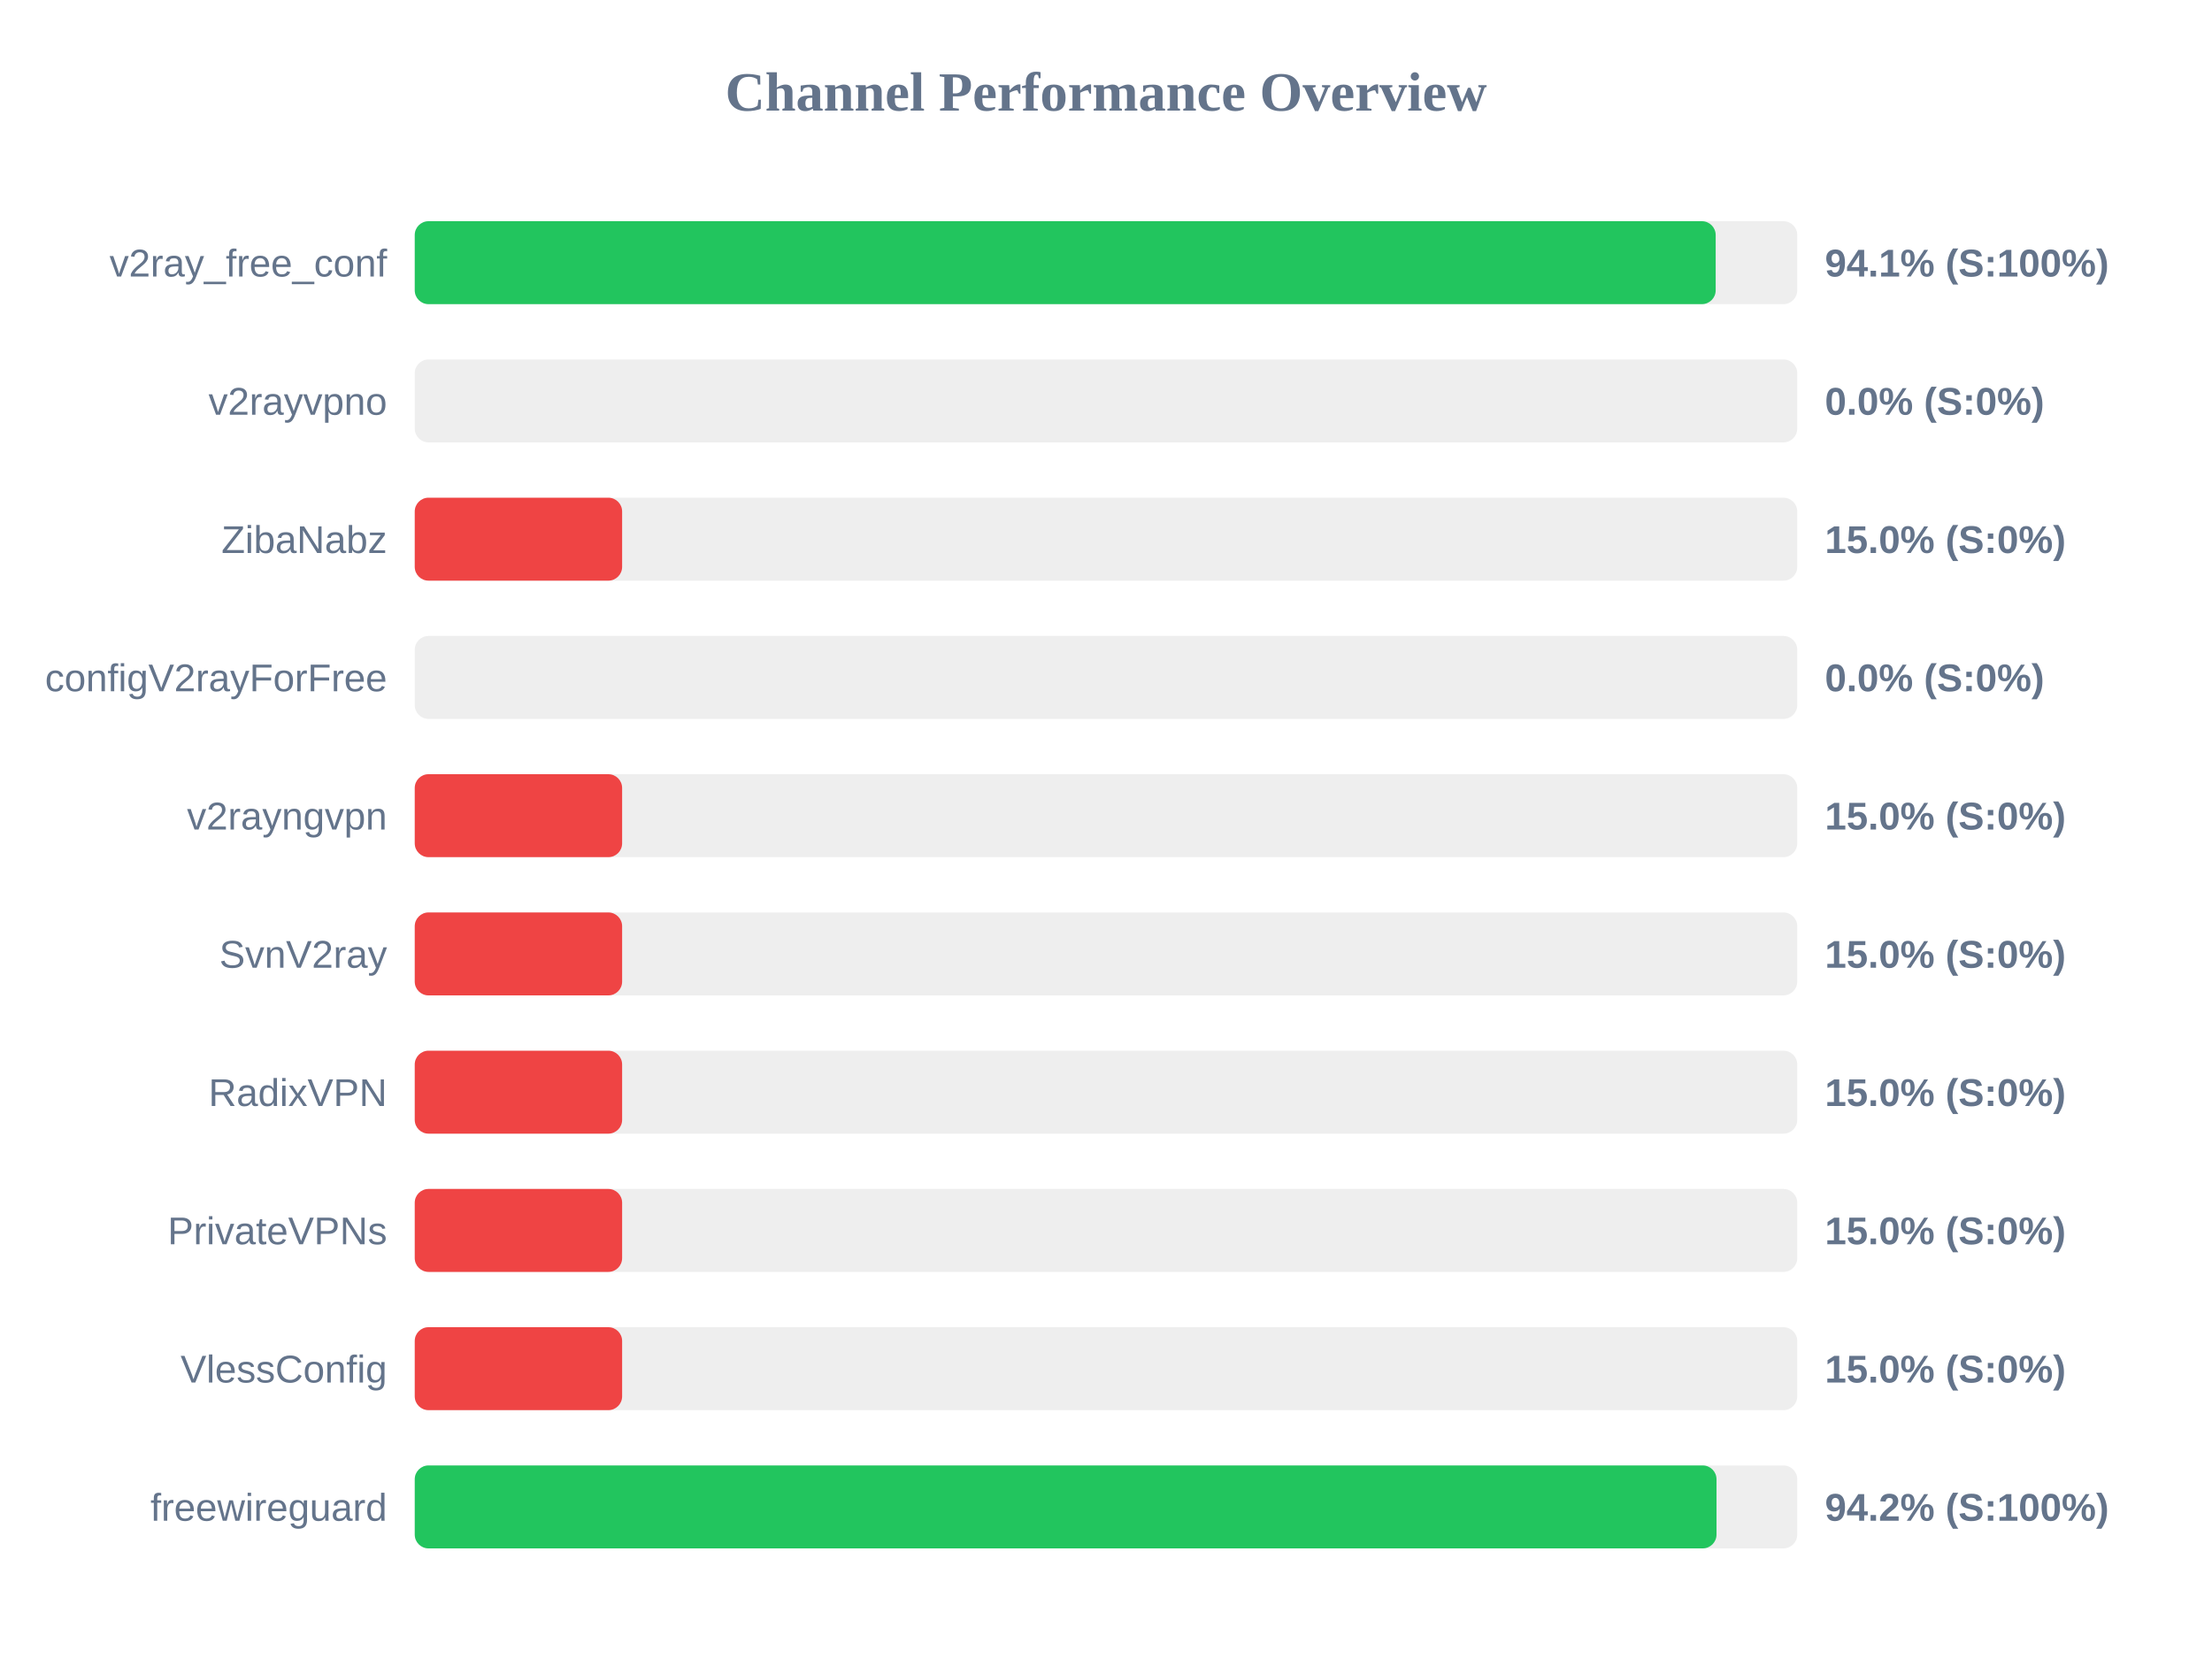
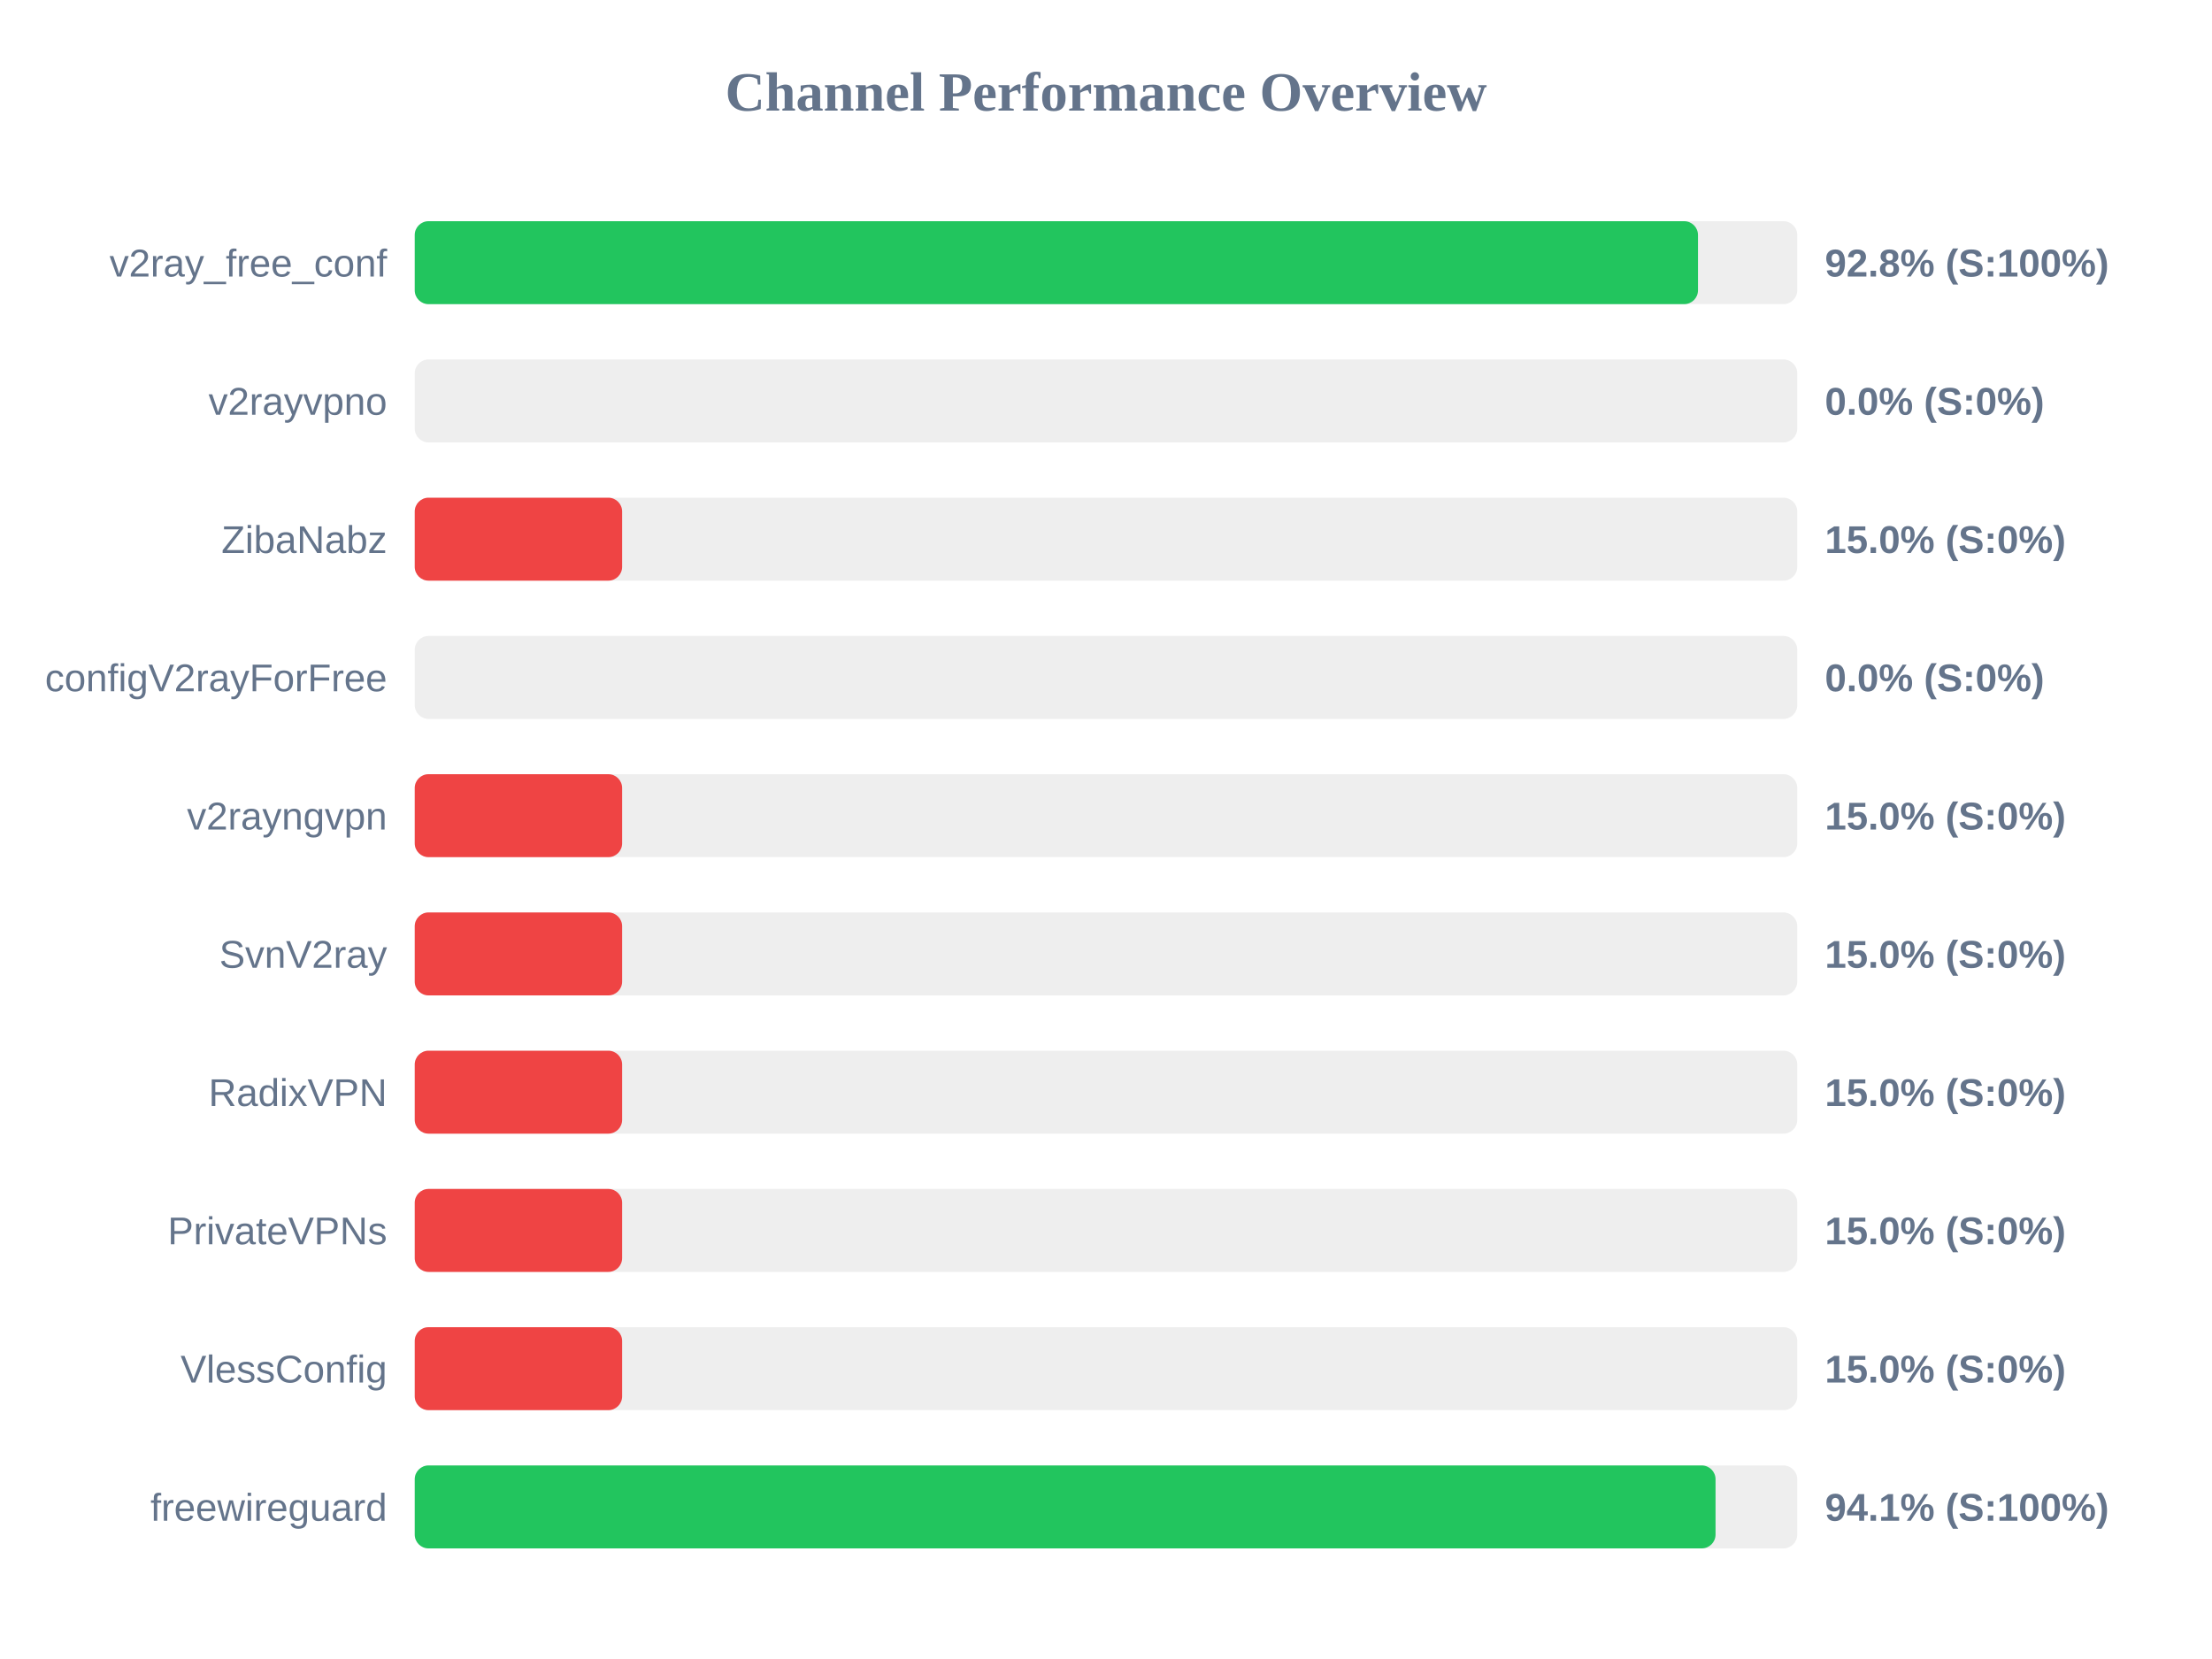
<svg xmlns="http://www.w3.org/2000/svg" width="800" height="600" version="1.1">
  <style>
        .row { font: 14px Arial; fill: #64748b; }
        .score { font: bold 14px Arial; fill: #64748b; }
    </style>
  <text x="400" y="40" text-anchor="middle" font-size="20px" font-weight="bold" fill="#64748b">Channel Performance Overview</text>
  <rect x="150" y="80" width="500" height="30" fill="#eee" rx="5" />
-   <rect x="150" y="80" width="470.5" height="30" fill="#22c55e" rx="5" />
+   <rect x="150" y="80" width="464.1" height="30" fill="#22c55e" rx="5" />
  <text x="140" y="100" text-anchor="end" class="row">v2ray_free_conf</text>
-   <text x="660" y="100" text-anchor="start" class="score">94.1% (S:100%)</text>
+   <text x="660" y="100" text-anchor="start" class="score">92.8% (S:100%)</text>
  <rect x="150" y="130" width="500" height="30" fill="#eee" rx="5" />
  <rect x="150" y="130" width="0.0" height="30" fill="#ef4444" rx="5" />
  <text x="140" y="150" text-anchor="end" class="row">v2rayvpno</text>
  <text x="660" y="150" text-anchor="start" class="score">0.0% (S:0%)</text>
  <rect x="150" y="180" width="500" height="30" fill="#eee" rx="5" />
  <rect x="150" y="180" width="75.0" height="30" fill="#ef4444" rx="5" />
  <text x="140" y="200" text-anchor="end" class="row">ZibaNabz</text>
  <text x="660" y="200" text-anchor="start" class="score">15.0% (S:0%)</text>
  <rect x="150" y="230" width="500" height="30" fill="#eee" rx="5" />
  <rect x="150" y="230" width="0.0" height="30" fill="#ef4444" rx="5" />
  <text x="140" y="250" text-anchor="end" class="row">configV2rayForFree</text>
  <text x="660" y="250" text-anchor="start" class="score">0.0% (S:0%)</text>
  <rect x="150" y="280" width="500" height="30" fill="#eee" rx="5" />
  <rect x="150" y="280" width="75.0" height="30" fill="#ef4444" rx="5" />
  <text x="140" y="300" text-anchor="end" class="row">v2rayngvpn</text>
  <text x="660" y="300" text-anchor="start" class="score">15.0% (S:0%)</text>
  <rect x="150" y="330" width="500" height="30" fill="#eee" rx="5" />
  <rect x="150" y="330" width="75.0" height="30" fill="#ef4444" rx="5" />
  <text x="140" y="350" text-anchor="end" class="row">SvnV2ray</text>
  <text x="660" y="350" text-anchor="start" class="score">15.0% (S:0%)</text>
  <rect x="150" y="380" width="500" height="30" fill="#eee" rx="5" />
  <rect x="150" y="380" width="75.0" height="30" fill="#ef4444" rx="5" />
  <text x="140" y="400" text-anchor="end" class="row">RadixVPN</text>
  <text x="660" y="400" text-anchor="start" class="score">15.0% (S:0%)</text>
  <rect x="150" y="430" width="500" height="30" fill="#eee" rx="5" />
  <rect x="150" y="430" width="75.0" height="30" fill="#ef4444" rx="5" />
  <text x="140" y="450" text-anchor="end" class="row">PrivateVPNs</text>
  <text x="660" y="450" text-anchor="start" class="score">15.0% (S:0%)</text>
  <rect x="150" y="480" width="500" height="30" fill="#eee" rx="5" />
  <rect x="150" y="480" width="75.0" height="30" fill="#ef4444" rx="5" />
  <text x="140" y="500" text-anchor="end" class="row">VlessConfig</text>
  <text x="660" y="500" text-anchor="start" class="score">15.0% (S:0%)</text>
  <rect x="150" y="530" width="500" height="30" fill="#eee" rx="5" />
-   <rect x="150" y="530" width="470.8" height="30" fill="#22c55e" rx="5" />
+   <rect x="150" y="530" width="470.45" height="30" fill="#22c55e" rx="5" />
  <text x="140" y="550" text-anchor="end" class="row">freewireguard</text>
-   <text x="660" y="550" text-anchor="start" class="score">94.2% (S:100%)</text>
+   <text x="660" y="550" text-anchor="start" class="score">94.1% (S:100%)</text>
</svg>
